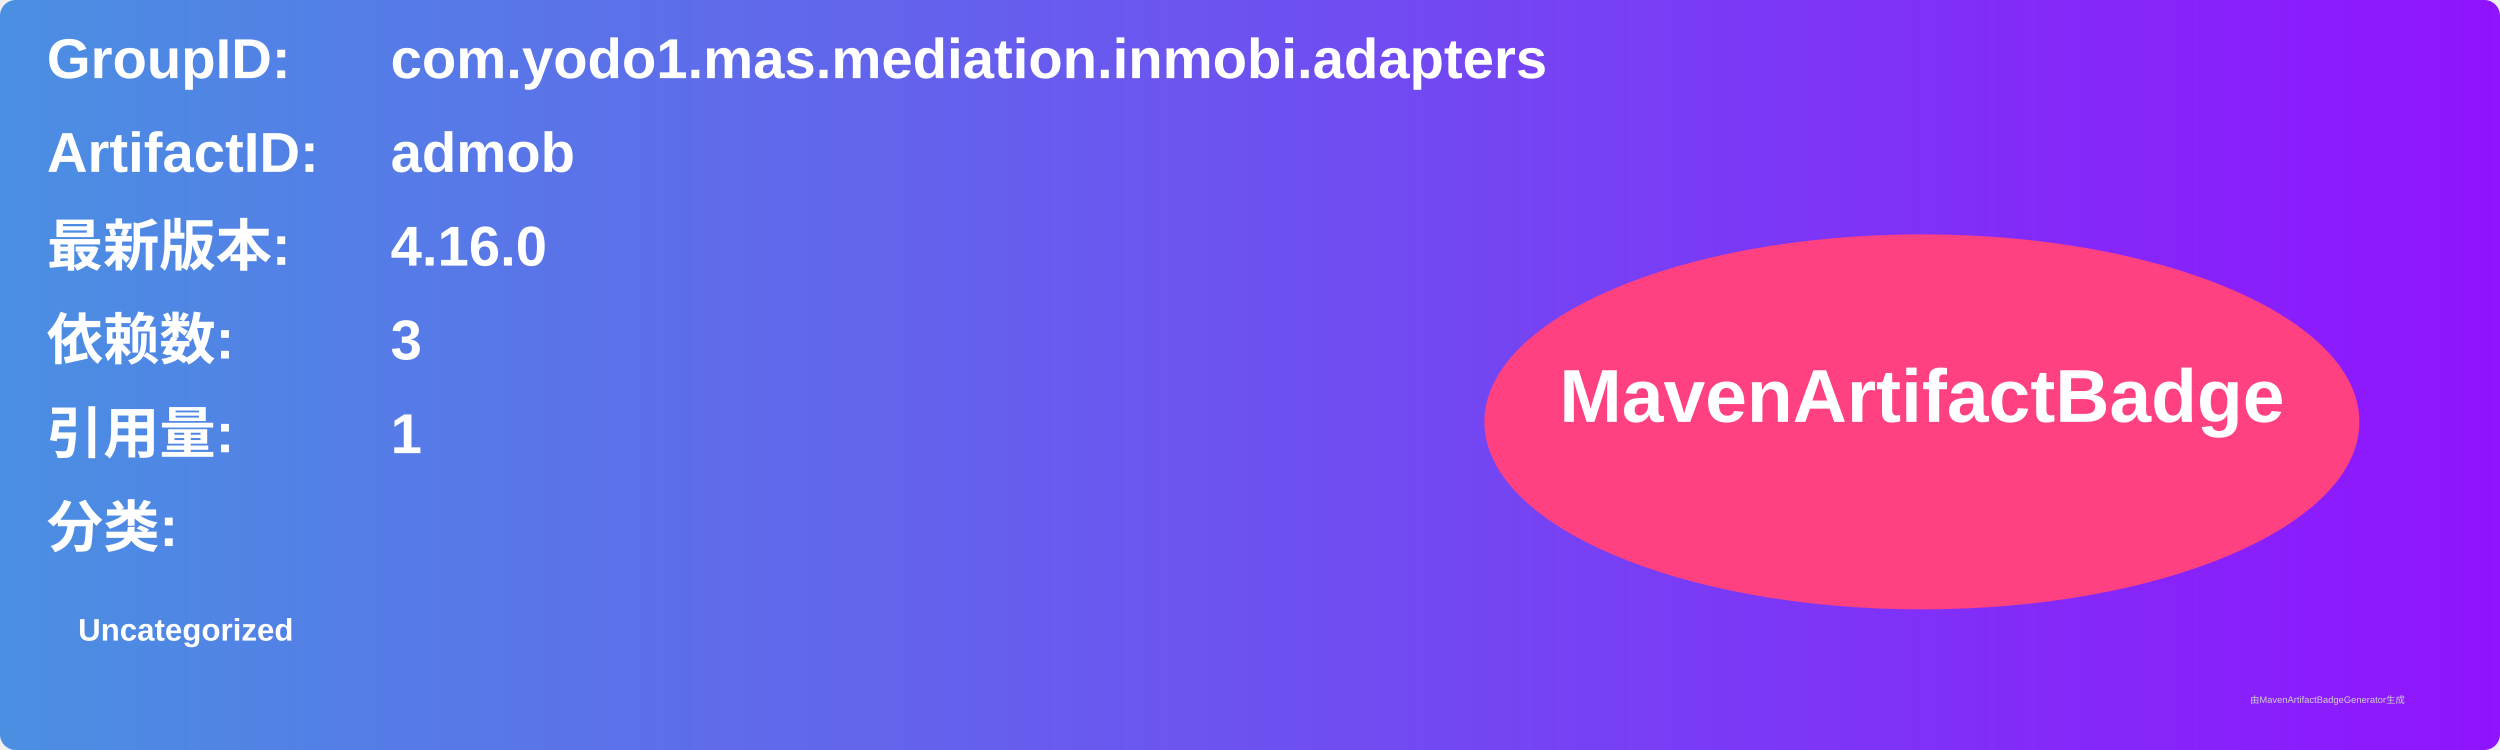
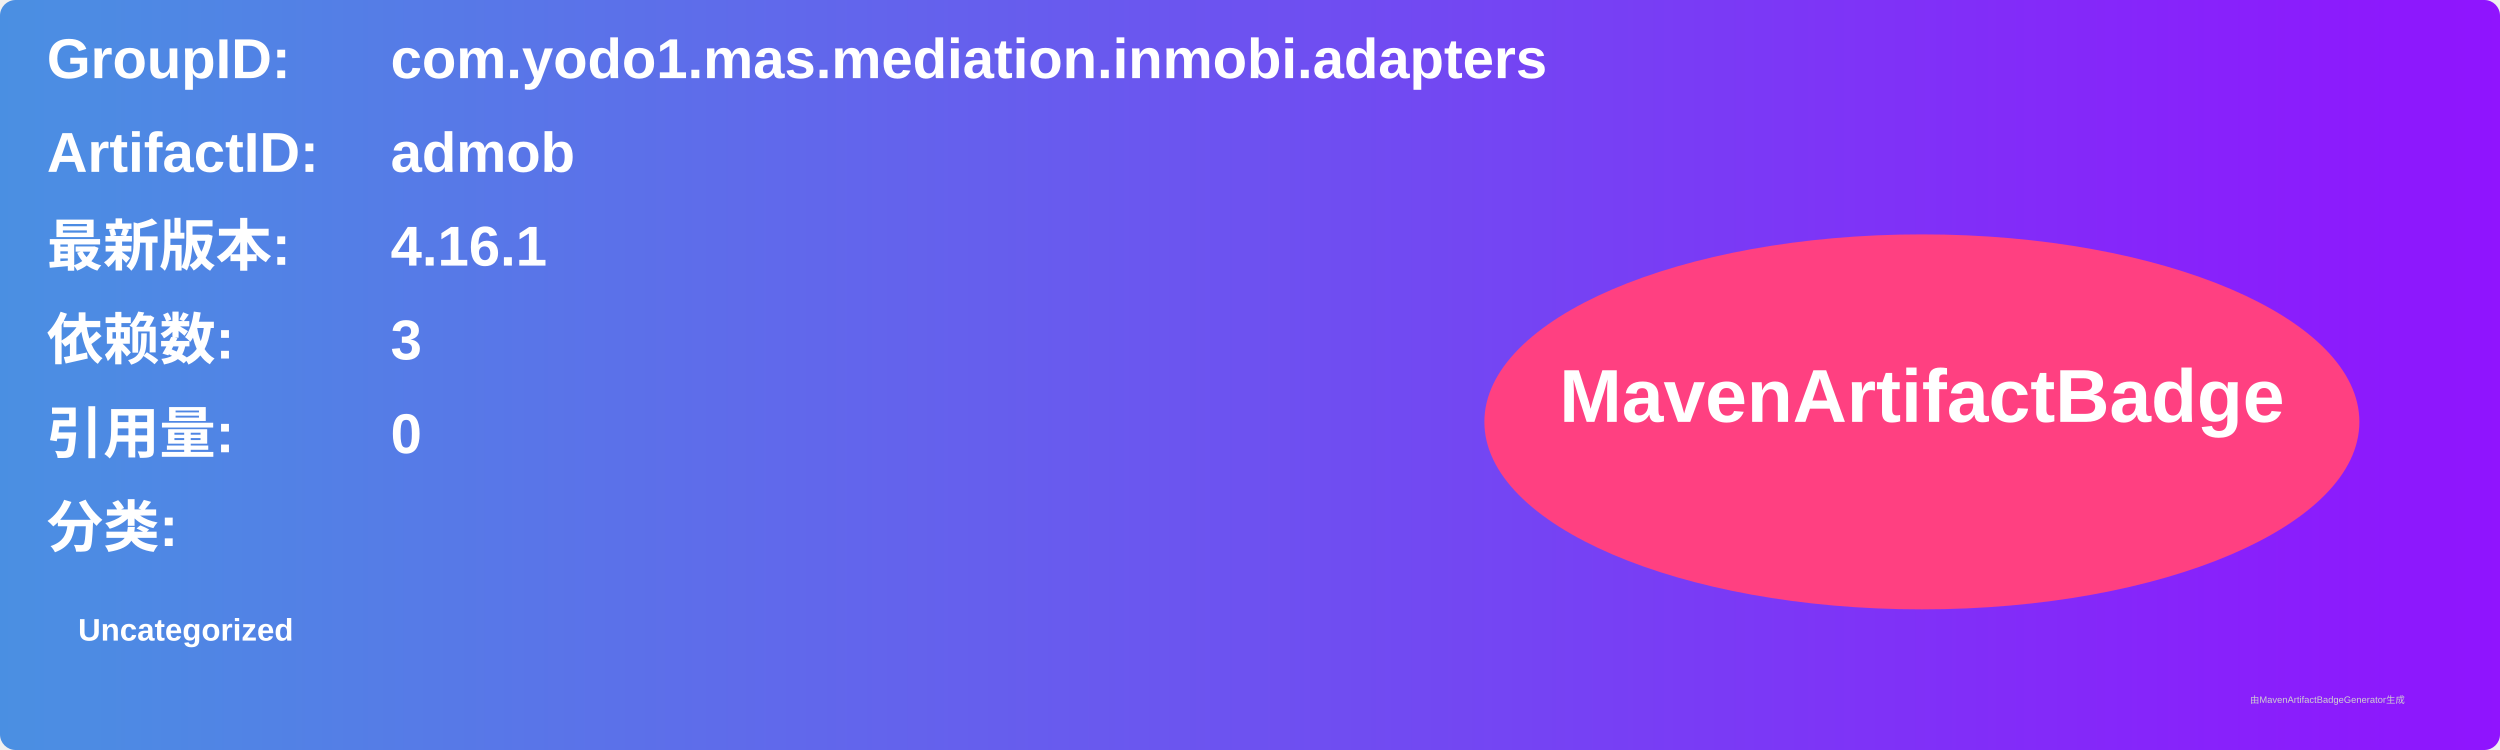
<svg xmlns="http://www.w3.org/2000/svg" width="800" height="240" viewBox="0 0 800 240">
  <linearGradient id="grad" x1="0%" y1="0%" x2="100%" y2="0%">
    <stop offset="0%" stop-color="#4a90e2" />
    <stop offset="100%" stop-color="#9013fe" />
  </linearGradient>
  <rect width="100%" height="100%" rx="5" ry="5" fill="url(#grad)" />
  <g transform="translate(15, 15)">
    <text x="0" y="10" font-family="Arial" font-size="18" fill="white" font-weight="bold" width="260">GroupID:</text>
    <text x="110" y="10" font-family="Arial" font-size="18" fill="white" font-weight="bold" width="460">com.yodo1.mas.mediation.inmobi.adapters</text>
    <text x="0" y="40" font-family="Arial" font-size="18" fill="white" font-weight="bold" width="260">ArtifactID:</text>
    <text x="110" y="40" font-family="Arial" font-size="18" fill="white" font-weight="bold" width="460">admob</text>
    <text x="0" y="70" font-family="Arial" font-size="18" fill="white" font-weight="bold">最新版本:</text>
    <text x="110" y="70" font-family="Arial" font-size="18" fill="white" font-weight="bold">
-       <tspan font-weight="bold">4.16.0</tspan>
+       <tspan font-weight="bold">4.16.1</tspan>
    </text>
    <text x="0" y="100" font-family="Arial" font-size="18" fill="white" font-weight="bold">依赖数: </text>
    <text x="110" y="100" font-family="Arial" font-size="18" fill="white">
      <tspan font-weight="bold">3</tspan>
    </text>
    <text x="0" y="130" font-family="Arial" font-size="18" fill="white" font-weight="bold">引用量: </text>
    <text x="110" y="130" font-family="Arial" font-size="18" fill="white">
-       <tspan font-weight="bold">1</tspan>
+       <tspan font-weight="bold">0</tspan>
    </text>
    <text x="0" y="160" font-family="Arial" font-size="18" fill="white" font-weight="bold">分类:</text>
    <text x="10" y="190" font-family="Arial" font-size="10" fill="white">
      <tspan font-weight="bold">Uncategorized</tspan>
    </text>
    <ellipse cx="600" cy="120" rx="140" ry="60" fill="#ff4081" />
    <text x="600" y="120" text-anchor="middle" font-family="Arial" font-size="24" fill="white" font-weight="bold">MavenArtifactBadge</text>
  </g>
  <text x="720" y="225" font-family="Arial" font-size="3" fill="#d0d0d0">由MavenArtifactBadgeGenerator生成</text>
</svg>
